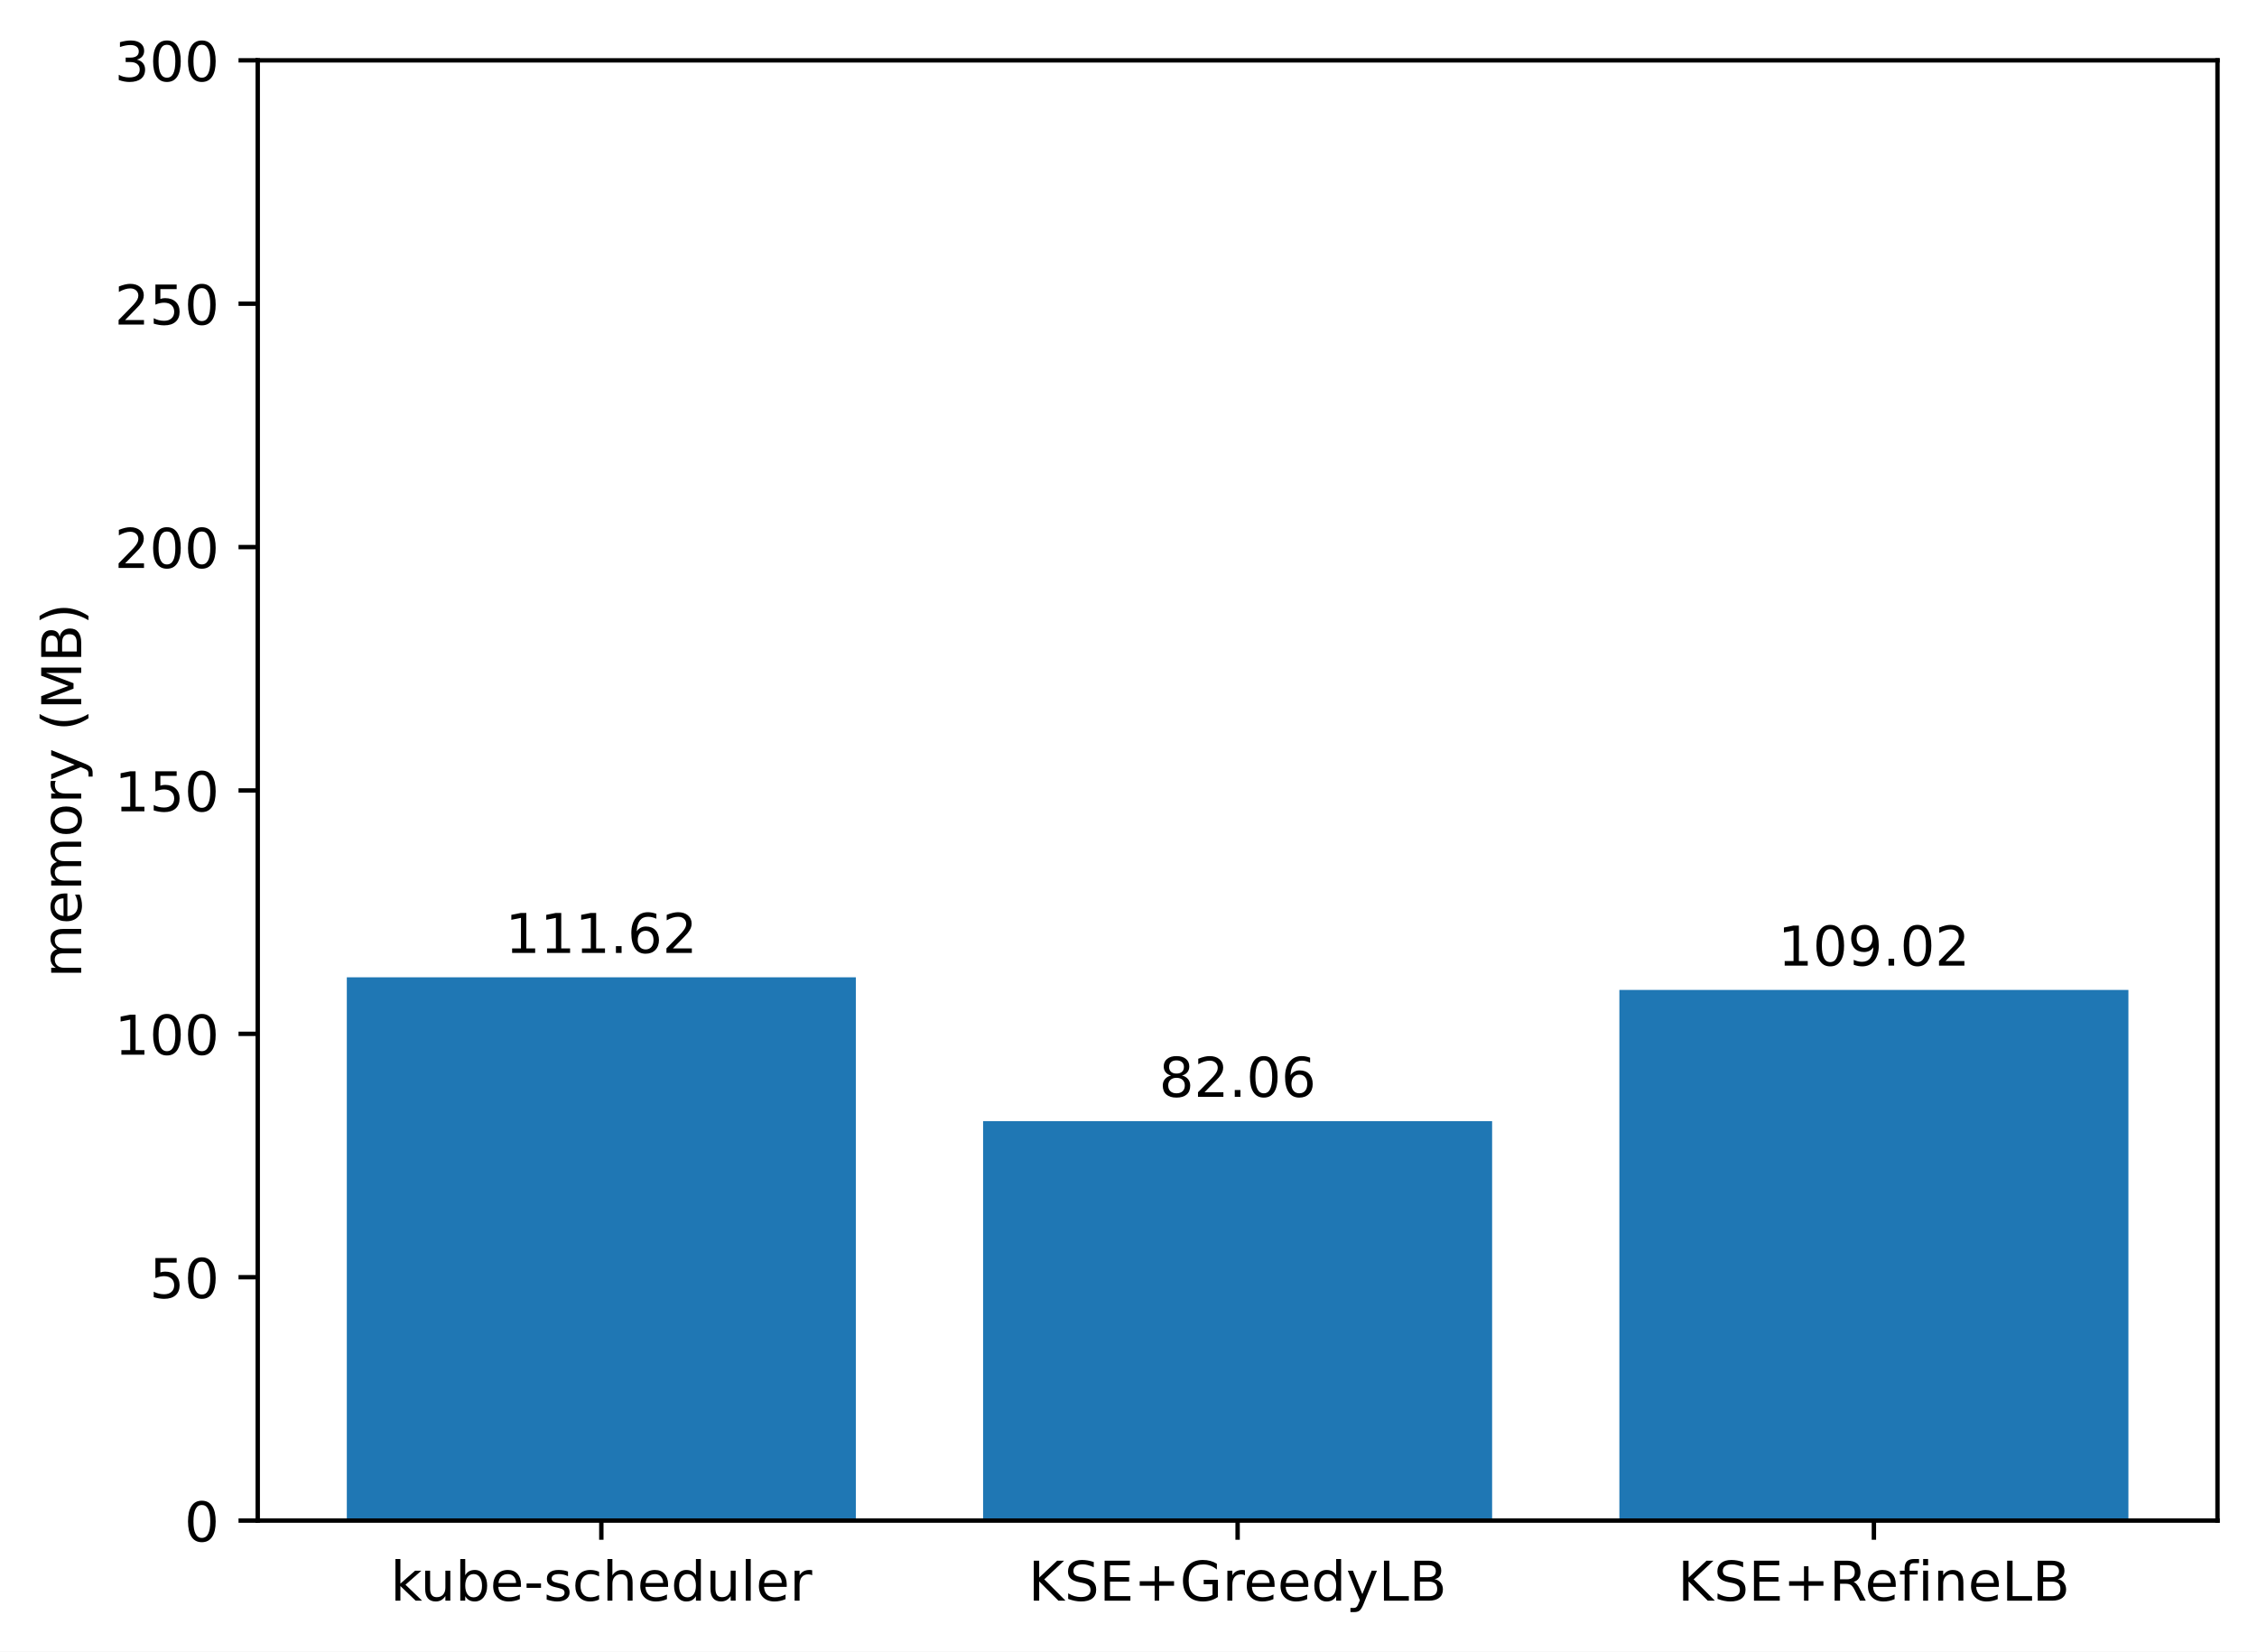
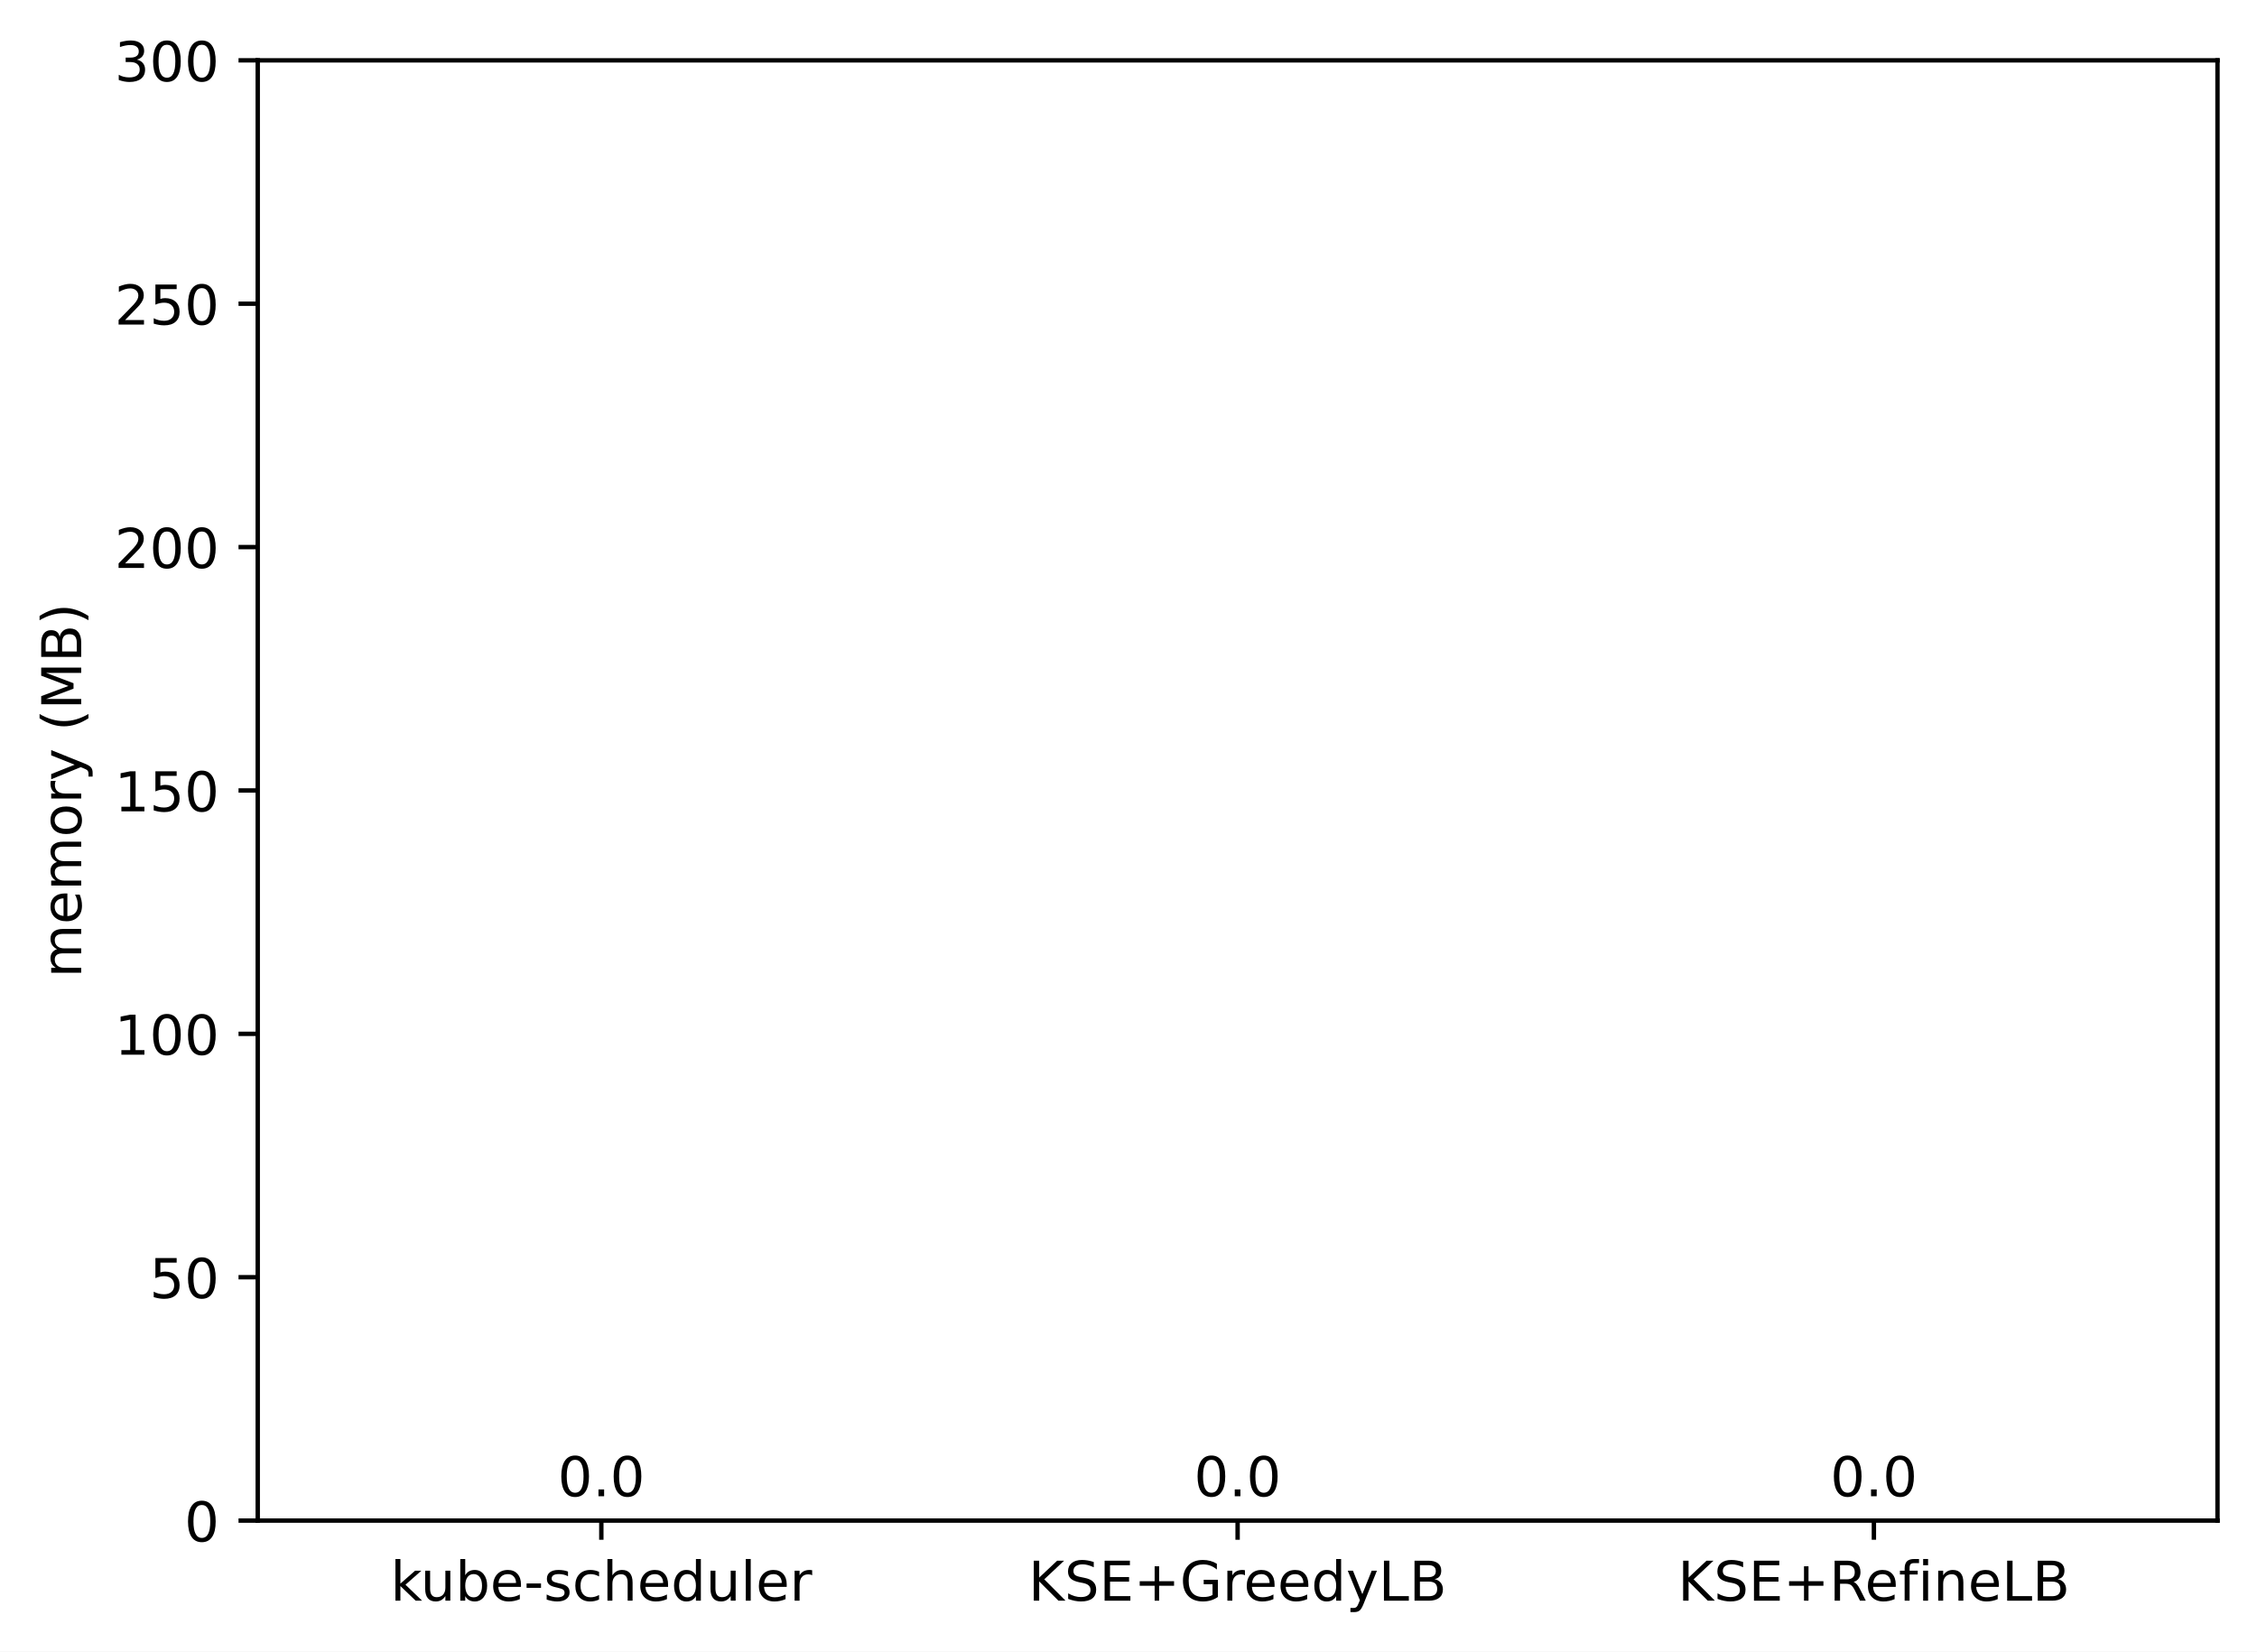
<svg xmlns="http://www.w3.org/2000/svg" xmlns:xlink="http://www.w3.org/1999/xlink" width="411.286pt" height="300.989pt" viewBox="0 0 411.286 300.989" version="1.1">
  <defs>
    <style type="text/css">*{stroke-linejoin: round; stroke-linecap: butt}</style>
  </defs>
  <g id="figure_1">
    <g id="patch_1">
      <path d="M 0 300.989  L 411.286 300.989  L 411.286 0  L 0 0  z " style="fill: #ffffff" />
    </g>
    <g id="axes_1">
      <g id="patch_2">
        <path d="M 46.966 277.111  L 404.086 277.111  L 404.086 10.999  L 46.966 10.999  z " style="fill: #ffffff" />
      </g>
      <g id="patch_3">
-         <path d="M 63.198 277.111  L 155.957 277.111  L 155.957 178.1  L 63.198 178.1  z " clip-path="url(#pcd415e8ec4)" style="fill: #1f77b4" />
+         <path d="M 63.198 277.111  L 155.957 277.111  L 155.957 277.111  L 63.198 277.111  z " clip-path="url(#p8835be1141)" style="fill: #1f77b4" />
      </g>
      <g id="patch_4">
-         <path d="M 179.146 277.111  L 271.905 277.111  L 271.905 204.321  L 179.146 204.321  z " clip-path="url(#pcd415e8ec4)" style="fill: #1f77b4" />
+         <path d="M 179.146 277.111  L 271.905 277.111  L 271.905 277.111  L 179.146 277.111  z " clip-path="url(#p8835be1141)" style="fill: #1f77b4" />
      </g>
      <g id="patch_5">
-         <path d="M 295.094 277.111  L 387.853 277.111  L 387.853 180.406  L 295.094 180.406  z " clip-path="url(#pcd415e8ec4)" style="fill: #1f77b4" />
+         <path d="M 295.094 277.111  L 387.853 277.111  L 387.853 277.111  L 295.094 277.111  z " clip-path="url(#p8835be1141)" style="fill: #1f77b4" />
      </g>
      <g id="matplotlib.axis_1">
        <g id="xtick_1">
          <g id="line2d_1">
            <defs>
-               <path id="mda9433c8b9" d="M 0 0  L 0 3.5  " style="stroke: #000000; stroke-width: 0.8" />
+               <path id="m139e573135" d="M 0 0  L 0 3.5  " style="stroke: #000000; stroke-width: 0.8" />
            </defs>
            <g>
-               <use xlink:href="#mda9433c8b9" x="109.578" y="277.111" style="stroke: #000000; stroke-width: 0.8" />
+               <use xlink:href="#m139e573135" x="109.578" y="277.111" style="stroke: #000000; stroke-width: 0.8" />
            </g>
          </g>
          <g id="text_1">
            <g transform="translate(71.15179 291.7097)scale(0.1 -0.1)">
              <defs>
                <path id="DejaVuSans-6b" d="M 581 4863  L 1159 4863  L 1159 1991  L 2875 3500  L 3609 3500  L 1753 1863  L 3688 0  L 2938 0  L 1159 1709  L 1159 0  L 581 0  L 581 4863  z " transform="scale(0.015625)" />
                <path id="DejaVuSans-75" d="M 544 1381  L 544 3500  L 1119 3500  L 1119 1403  Q 1119 906 1312 657  Q 1506 409 1894 409  Q 2359 409 2629 706  Q 2900 1003 2900 1516  L 2900 3500  L 3475 3500  L 3475 0  L 2900 0  L 2900 538  Q 2691 219 2414 64  Q 2138 -91 1772 -91  Q 1169 -91 856 284  Q 544 659 544 1381  z M 1991 3584  L 1991 3584  z " transform="scale(0.015625)" />
                <path id="DejaVuSans-62" d="M 3116 1747  Q 3116 2381 2855 2742  Q 2594 3103 2138 3103  Q 1681 3103 1420 2742  Q 1159 2381 1159 1747  Q 1159 1113 1420 752  Q 1681 391 2138 391  Q 2594 391 2855 752  Q 3116 1113 3116 1747  z M 1159 2969  Q 1341 3281 1617 3432  Q 1894 3584 2278 3584  Q 2916 3584 3314 3078  Q 3713 2572 3713 1747  Q 3713 922 3314 415  Q 2916 -91 2278 -91  Q 1894 -91 1617 61  Q 1341 213 1159 525  L 1159 0  L 581 0  L 581 4863  L 1159 4863  L 1159 2969  z " transform="scale(0.015625)" />
                <path id="DejaVuSans-65" d="M 3597 1894  L 3597 1613  L 953 1613  Q 991 1019 1311 708  Q 1631 397 2203 397  Q 2534 397 2845 478  Q 3156 559 3463 722  L 3463 178  Q 3153 47 2828 -22  Q 2503 -91 2169 -91  Q 1331 -91 842 396  Q 353 884 353 1716  Q 353 2575 817 3079  Q 1281 3584 2069 3584  Q 2775 3584 3186 3129  Q 3597 2675 3597 1894  z M 3022 2063  Q 3016 2534 2758 2815  Q 2500 3097 2075 3097  Q 1594 3097 1305 2825  Q 1016 2553 972 2059  L 3022 2063  z " transform="scale(0.015625)" />
                <path id="DejaVuSans-2d" d="M 313 2009  L 1997 2009  L 1997 1497  L 313 1497  L 313 2009  z " transform="scale(0.015625)" />
                <path id="DejaVuSans-73" d="M 2834 3397  L 2834 2853  Q 2591 2978 2328 3040  Q 2066 3103 1784 3103  Q 1356 3103 1142 2972  Q 928 2841 928 2578  Q 928 2378 1081 2264  Q 1234 2150 1697 2047  L 1894 2003  Q 2506 1872 2764 1633  Q 3022 1394 3022 966  Q 3022 478 2636 193  Q 2250 -91 1575 -91  Q 1294 -91 989 -36  Q 684 19 347 128  L 347 722  Q 666 556 975 473  Q 1284 391 1588 391  Q 1994 391 2212 530  Q 2431 669 2431 922  Q 2431 1156 2273 1281  Q 2116 1406 1581 1522  L 1381 1569  Q 847 1681 609 1914  Q 372 2147 372 2553  Q 372 3047 722 3315  Q 1072 3584 1716 3584  Q 2034 3584 2315 3537  Q 2597 3491 2834 3397  z " transform="scale(0.015625)" />
                <path id="DejaVuSans-63" d="M 3122 3366  L 3122 2828  Q 2878 2963 2633 3030  Q 2388 3097 2138 3097  Q 1578 3097 1268 2742  Q 959 2388 959 1747  Q 959 1106 1268 751  Q 1578 397 2138 397  Q 2388 397 2633 464  Q 2878 531 3122 666  L 3122 134  Q 2881 22 2623 -34  Q 2366 -91 2075 -91  Q 1284 -91 818 406  Q 353 903 353 1747  Q 353 2603 823 3093  Q 1294 3584 2113 3584  Q 2378 3584 2631 3529  Q 2884 3475 3122 3366  z " transform="scale(0.015625)" />
                <path id="DejaVuSans-68" d="M 3513 2113  L 3513 0  L 2938 0  L 2938 2094  Q 2938 2591 2744 2837  Q 2550 3084 2163 3084  Q 1697 3084 1428 2787  Q 1159 2491 1159 1978  L 1159 0  L 581 0  L 581 4863  L 1159 4863  L 1159 2956  Q 1366 3272 1645 3428  Q 1925 3584 2291 3584  Q 2894 3584 3203 3211  Q 3513 2838 3513 2113  z " transform="scale(0.015625)" />
                <path id="DejaVuSans-64" d="M 2906 2969  L 2906 4863  L 3481 4863  L 3481 0  L 2906 0  L 2906 525  Q 2725 213 2448 61  Q 2172 -91 1784 -91  Q 1150 -91 751 415  Q 353 922 353 1747  Q 353 2572 751 3078  Q 1150 3584 1784 3584  Q 2172 3584 2448 3432  Q 2725 3281 2906 2969  z M 947 1747  Q 947 1113 1208 752  Q 1469 391 1925 391  Q 2381 391 2643 752  Q 2906 1113 2906 1747  Q 2906 2381 2643 2742  Q 2381 3103 1925 3103  Q 1469 3103 1208 2742  Q 947 2381 947 1747  z " transform="scale(0.015625)" />
                <path id="DejaVuSans-6c" d="M 603 4863  L 1178 4863  L 1178 0  L 603 0  L 603 4863  z " transform="scale(0.015625)" />
                <path id="DejaVuSans-72" d="M 2631 2963  Q 2534 3019 2420 3045  Q 2306 3072 2169 3072  Q 1681 3072 1420 2755  Q 1159 2438 1159 1844  L 1159 0  L 581 0  L 581 3500  L 1159 3500  L 1159 2956  Q 1341 3275 1631 3429  Q 1922 3584 2338 3584  Q 2397 3584 2469 3576  Q 2541 3569 2628 3553  L 2631 2963  z " transform="scale(0.015625)" />
              </defs>
              <use xlink:href="#DejaVuSans-6b" />
              <use xlink:href="#DejaVuSans-75" x="54.785" />
              <use xlink:href="#DejaVuSans-62" x="118.164" />
              <use xlink:href="#DejaVuSans-65" x="181.641" />
              <use xlink:href="#DejaVuSans-2d" x="243.164" />
              <use xlink:href="#DejaVuSans-73" x="279.248" />
              <use xlink:href="#DejaVuSans-63" x="331.348" />
              <use xlink:href="#DejaVuSans-68" x="386.328" />
              <use xlink:href="#DejaVuSans-65" x="449.707" />
              <use xlink:href="#DejaVuSans-64" x="511.23" />
              <use xlink:href="#DejaVuSans-75" x="574.707" />
              <use xlink:href="#DejaVuSans-6c" x="638.086" />
              <use xlink:href="#DejaVuSans-65" x="665.869" />
              <use xlink:href="#DejaVuSans-72" x="727.393" />
            </g>
          </g>
        </g>
        <g id="xtick_2">
          <g id="line2d_2">
            <g>
-               <use xlink:href="#mda9433c8b9" x="225.526" y="277.111" style="stroke: #000000; stroke-width: 0.8" />
+               <use xlink:href="#m139e573135" x="225.526" y="277.111" style="stroke: #000000; stroke-width: 0.8" />
            </g>
          </g>
          <g id="text_2">
            <g transform="translate(187.403 291.7097)scale(0.1 -0.1)">
              <defs>
                <path id="DejaVuSans-4b" d="M 628 4666  L 1259 4666  L 1259 2694  L 3353 4666  L 4166 4666  L 1850 2491  L 4331 0  L 3500 0  L 1259 2247  L 1259 0  L 628 0  L 628 4666  z " transform="scale(0.015625)" />
                <path id="DejaVuSans-53" d="M 3425 4513  L 3425 3897  Q 3066 4069 2747 4153  Q 2428 4238 2131 4238  Q 1616 4238 1336 4038  Q 1056 3838 1056 3469  Q 1056 3159 1242 3001  Q 1428 2844 1947 2747  L 2328 2669  Q 3034 2534 3370 2195  Q 3706 1856 3706 1288  Q 3706 609 3251 259  Q 2797 -91 1919 -91  Q 1588 -91 1214 -16  Q 841 59 441 206  L 441 856  Q 825 641 1194 531  Q 1563 422 1919 422  Q 2459 422 2753 634  Q 3047 847 3047 1241  Q 3047 1584 2836 1778  Q 2625 1972 2144 2069  L 1759 2144  Q 1053 2284 737 2584  Q 422 2884 422 3419  Q 422 4038 858 4394  Q 1294 4750 2059 4750  Q 2388 4750 2728 4690  Q 3069 4631 3425 4513  z " transform="scale(0.015625)" />
                <path id="DejaVuSans-45" d="M 628 4666  L 3578 4666  L 3578 4134  L 1259 4134  L 1259 2753  L 3481 2753  L 3481 2222  L 1259 2222  L 1259 531  L 3634 531  L 3634 0  L 628 0  L 628 4666  z " transform="scale(0.015625)" />
                <path id="DejaVuSans-2b" d="M 2944 4013  L 2944 2272  L 4684 2272  L 4684 1741  L 2944 1741  L 2944 0  L 2419 0  L 2419 1741  L 678 1741  L 678 2272  L 2419 2272  L 2419 4013  L 2944 4013  z " transform="scale(0.015625)" />
                <path id="DejaVuSans-47" d="M 3809 666  L 3809 1919  L 2778 1919  L 2778 2438  L 4434 2438  L 4434 434  Q 4069 175 3628 42  Q 3188 -91 2688 -91  Q 1594 -91 976 548  Q 359 1188 359 2328  Q 359 3472 976 4111  Q 1594 4750 2688 4750  Q 3144 4750 3555 4637  Q 3966 4525 4313 4306  L 4313 3634  Q 3963 3931 3569 4081  Q 3175 4231 2741 4231  Q 1884 4231 1454 3753  Q 1025 3275 1025 2328  Q 1025 1384 1454 906  Q 1884 428 2741 428  Q 3075 428 3337 486  Q 3600 544 3809 666  z " transform="scale(0.015625)" />
                <path id="DejaVuSans-79" d="M 2059 -325  Q 1816 -950 1584 -1140  Q 1353 -1331 966 -1331  L 506 -1331  L 506 -850  L 844 -850  Q 1081 -850 1212 -737  Q 1344 -625 1503 -206  L 1606 56  L 191 3500  L 800 3500  L 1894 763  L 2988 3500  L 3597 3500  L 2059 -325  z " transform="scale(0.015625)" />
                <path id="DejaVuSans-4c" d="M 628 4666  L 1259 4666  L 1259 531  L 3531 531  L 3531 0  L 628 0  L 628 4666  z " transform="scale(0.015625)" />
                <path id="DejaVuSans-42" d="M 1259 2228  L 1259 519  L 2272 519  Q 2781 519 3026 730  Q 3272 941 3272 1375  Q 3272 1813 3026 2020  Q 2781 2228 2272 2228  L 1259 2228  z M 1259 4147  L 1259 2741  L 2194 2741  Q 2656 2741 2882 2914  Q 3109 3088 3109 3444  Q 3109 3797 2882 3972  Q 2656 4147 2194 4147  L 1259 4147  z M 628 4666  L 2241 4666  Q 2963 4666 3353 4366  Q 3744 4066 3744 3513  Q 3744 3084 3544 2831  Q 3344 2578 2956 2516  Q 3422 2416 3680 2098  Q 3938 1781 3938 1306  Q 3938 681 3513 340  Q 3088 0 2303 0  L 628 0  L 628 4666  z " transform="scale(0.015625)" />
              </defs>
              <use xlink:href="#DejaVuSans-4b" />
              <use xlink:href="#DejaVuSans-53" x="65.576" />
              <use xlink:href="#DejaVuSans-45" x="129.053" />
              <use xlink:href="#DejaVuSans-2b" x="192.236" />
              <use xlink:href="#DejaVuSans-47" x="276.025" />
              <use xlink:href="#DejaVuSans-72" x="353.516" />
              <use xlink:href="#DejaVuSans-65" x="392.379" />
              <use xlink:href="#DejaVuSans-65" x="453.902" />
              <use xlink:href="#DejaVuSans-64" x="515.426" />
              <use xlink:href="#DejaVuSans-79" x="578.902" />
              <use xlink:href="#DejaVuSans-4c" x="638.082" />
              <use xlink:href="#DejaVuSans-42" x="693.795" />
            </g>
          </g>
        </g>
        <g id="xtick_3">
          <g id="line2d_3">
            <g>
-               <use xlink:href="#mda9433c8b9" x="341.474" y="277.111" style="stroke: #000000; stroke-width: 0.8" />
+               <use xlink:href="#m139e573135" x="341.474" y="277.111" style="stroke: #000000; stroke-width: 0.8" />
            </g>
          </g>
          <g id="text_3">
            <g transform="translate(305.7346 291.7097)scale(0.1 -0.1)">
              <defs>
                <path id="DejaVuSans-52" d="M 2841 2188  Q 3044 2119 3236 1894  Q 3428 1669 3622 1275  L 4263 0  L 3584 0  L 2988 1197  Q 2756 1666 2539 1819  Q 2322 1972 1947 1972  L 1259 1972  L 1259 0  L 628 0  L 628 4666  L 2053 4666  Q 2853 4666 3247 4331  Q 3641 3997 3641 3322  Q 3641 2881 3436 2590  Q 3231 2300 2841 2188  z M 1259 4147  L 1259 2491  L 2053 2491  Q 2509 2491 2742 2702  Q 2975 2913 2975 3322  Q 2975 3731 2742 3939  Q 2509 4147 2053 4147  L 1259 4147  z " transform="scale(0.015625)" />
                <path id="DejaVuSans-66" d="M 2375 4863  L 2375 4384  L 1825 4384  Q 1516 4384 1395 4259  Q 1275 4134 1275 3809  L 1275 3500  L 2222 3500  L 2222 3053  L 1275 3053  L 1275 0  L 697 0  L 697 3053  L 147 3053  L 147 3500  L 697 3500  L 697 3744  Q 697 4328 969 4595  Q 1241 4863 1831 4863  L 2375 4863  z " transform="scale(0.015625)" />
                <path id="DejaVuSans-69" d="M 603 3500  L 1178 3500  L 1178 0  L 603 0  L 603 3500  z M 603 4863  L 1178 4863  L 1178 4134  L 603 4134  L 603 4863  z " transform="scale(0.015625)" />
                <path id="DejaVuSans-6e" d="M 3513 2113  L 3513 0  L 2938 0  L 2938 2094  Q 2938 2591 2744 2837  Q 2550 3084 2163 3084  Q 1697 3084 1428 2787  Q 1159 2491 1159 1978  L 1159 0  L 581 0  L 581 3500  L 1159 3500  L 1159 2956  Q 1366 3272 1645 3428  Q 1925 3584 2291 3584  Q 2894 3584 3203 3211  Q 3513 2838 3513 2113  z " transform="scale(0.015625)" />
              </defs>
              <use xlink:href="#DejaVuSans-4b" />
              <use xlink:href="#DejaVuSans-53" x="65.576" />
              <use xlink:href="#DejaVuSans-45" x="129.053" />
              <use xlink:href="#DejaVuSans-2b" x="192.236" />
              <use xlink:href="#DejaVuSans-52" x="276.025" />
              <use xlink:href="#DejaVuSans-65" x="341.008" />
              <use xlink:href="#DejaVuSans-66" x="402.531" />
              <use xlink:href="#DejaVuSans-69" x="437.736" />
              <use xlink:href="#DejaVuSans-6e" x="465.52" />
              <use xlink:href="#DejaVuSans-65" x="528.898" />
              <use xlink:href="#DejaVuSans-4c" x="590.422" />
              <use xlink:href="#DejaVuSans-42" x="646.135" />
            </g>
          </g>
        </g>
      </g>
      <g id="matplotlib.axis_2">
        <g id="ytick_1">
          <g id="line2d_4">
            <defs>
-               <path id="m33e092833a" d="M 0 0  L -3.5 0  " style="stroke: #000000; stroke-width: 0.8" />
+               <path id="m7650fcc335" d="M 0 0  L -3.5 0  " style="stroke: #000000; stroke-width: 0.8" />
            </defs>
            <g>
-               <use xlink:href="#m33e092833a" x="46.966" y="277.111" style="stroke: #000000; stroke-width: 0.8" />
+               <use xlink:href="#m7650fcc335" x="46.966" y="277.111" style="stroke: #000000; stroke-width: 0.8" />
            </g>
          </g>
          <g id="text_4">
            <g transform="translate(33.60312 280.9104)scale(0.1 -0.1)">
              <defs>
                <path id="DejaVuSans-30" d="M 2034 4250  Q 1547 4250 1301 3770  Q 1056 3291 1056 2328  Q 1056 1369 1301 889  Q 1547 409 2034 409  Q 2525 409 2770 889  Q 3016 1369 3016 2328  Q 3016 3291 2770 3770  Q 2525 4250 2034 4250  z M 2034 4750  Q 2819 4750 3233 4129  Q 3647 3509 3647 2328  Q 3647 1150 3233 529  Q 2819 -91 2034 -91  Q 1250 -91 836 529  Q 422 1150 422 2328  Q 422 3509 836 4129  Q 1250 4750 2034 4750  z " transform="scale(0.015625)" />
              </defs>
              <use xlink:href="#DejaVuSans-30" />
            </g>
          </g>
        </g>
        <g id="ytick_2">
          <g id="line2d_5">
            <g>
-               <use xlink:href="#m33e092833a" x="46.966" y="232.759" style="stroke: #000000; stroke-width: 0.8" />
+               <use xlink:href="#m7650fcc335" x="46.966" y="232.759" style="stroke: #000000; stroke-width: 0.8" />
            </g>
          </g>
          <g id="text_5">
            <g transform="translate(27.24063 236.5584)scale(0.1 -0.1)">
              <defs>
                <path id="DejaVuSans-35" d="M 691 4666  L 3169 4666  L 3169 4134  L 1269 4134  L 1269 2991  Q 1406 3038 1543 3061  Q 1681 3084 1819 3084  Q 2600 3084 3056 2656  Q 3513 2228 3513 1497  Q 3513 744 3044 326  Q 2575 -91 1722 -91  Q 1428 -91 1123 -41  Q 819 9 494 109  L 494 744  Q 775 591 1075 516  Q 1375 441 1709 441  Q 2250 441 2565 725  Q 2881 1009 2881 1497  Q 2881 1984 2565 2268  Q 2250 2553 1709 2553  Q 1456 2553 1204 2497  Q 953 2441 691 2322  L 691 4666  z " transform="scale(0.015625)" />
              </defs>
              <use xlink:href="#DejaVuSans-35" />
              <use xlink:href="#DejaVuSans-30" x="63.623" />
            </g>
          </g>
        </g>
        <g id="ytick_3">
          <g id="line2d_6">
            <g>
-               <use xlink:href="#m33e092833a" x="46.966" y="188.407" style="stroke: #000000; stroke-width: 0.8" />
+               <use xlink:href="#m7650fcc335" x="46.966" y="188.407" style="stroke: #000000; stroke-width: 0.8" />
            </g>
          </g>
          <g id="text_6">
            <g transform="translate(20.87813 192.2064)scale(0.1 -0.1)">
              <defs>
                <path id="DejaVuSans-31" d="M 794 531  L 1825 531  L 1825 4091  L 703 3866  L 703 4441  L 1819 4666  L 2450 4666  L 2450 531  L 3481 531  L 3481 0  L 794 0  L 794 531  z " transform="scale(0.015625)" />
              </defs>
              <use xlink:href="#DejaVuSans-31" />
              <use xlink:href="#DejaVuSans-30" x="63.623" />
              <use xlink:href="#DejaVuSans-30" x="127.246" />
            </g>
          </g>
        </g>
        <g id="ytick_4">
          <g id="line2d_7">
            <g>
-               <use xlink:href="#m33e092833a" x="46.966" y="144.055" style="stroke: #000000; stroke-width: 0.8" />
+               <use xlink:href="#m7650fcc335" x="46.966" y="144.055" style="stroke: #000000; stroke-width: 0.8" />
            </g>
          </g>
          <g id="text_7">
            <g transform="translate(20.87813 147.8544)scale(0.1 -0.1)">
              <use xlink:href="#DejaVuSans-31" />
              <use xlink:href="#DejaVuSans-35" x="63.623" />
              <use xlink:href="#DejaVuSans-30" x="127.246" />
            </g>
          </g>
        </g>
        <g id="ytick_5">
          <g id="line2d_8">
            <g>
-               <use xlink:href="#m33e092833a" x="46.966" y="99.703" style="stroke: #000000; stroke-width: 0.8" />
+               <use xlink:href="#m7650fcc335" x="46.966" y="99.703" style="stroke: #000000; stroke-width: 0.8" />
            </g>
          </g>
          <g id="text_8">
            <g transform="translate(20.87813 103.5024)scale(0.1 -0.1)">
              <defs>
                <path id="DejaVuSans-32" d="M 1228 531  L 3431 531  L 3431 0  L 469 0  L 469 531  Q 828 903 1448 1529  Q 2069 2156 2228 2338  Q 2531 2678 2651 2914  Q 2772 3150 2772 3378  Q 2772 3750 2511 3984  Q 2250 4219 1831 4219  Q 1534 4219 1204 4116  Q 875 4013 500 3803  L 500 4441  Q 881 4594 1212 4672  Q 1544 4750 1819 4750  Q 2544 4750 2975 4387  Q 3406 4025 3406 3419  Q 3406 3131 3298 2873  Q 3191 2616 2906 2266  Q 2828 2175 2409 1742  Q 1991 1309 1228 531  z " transform="scale(0.015625)" />
              </defs>
              <use xlink:href="#DejaVuSans-32" />
              <use xlink:href="#DejaVuSans-30" x="63.623" />
              <use xlink:href="#DejaVuSans-30" x="127.246" />
            </g>
          </g>
        </g>
        <g id="ytick_6">
          <g id="line2d_9">
            <g>
-               <use xlink:href="#m33e092833a" x="46.966" y="55.351" style="stroke: #000000; stroke-width: 0.8" />
+               <use xlink:href="#m7650fcc335" x="46.966" y="55.351" style="stroke: #000000; stroke-width: 0.8" />
            </g>
          </g>
          <g id="text_9">
            <g transform="translate(20.87813 59.15044)scale(0.1 -0.1)">
              <use xlink:href="#DejaVuSans-32" />
              <use xlink:href="#DejaVuSans-35" x="63.623" />
              <use xlink:href="#DejaVuSans-30" x="127.246" />
            </g>
          </g>
        </g>
        <g id="ytick_7">
          <g id="line2d_10">
            <g>
-               <use xlink:href="#m33e092833a" x="46.966" y="10.999" style="stroke: #000000; stroke-width: 0.8" />
+               <use xlink:href="#m7650fcc335" x="46.966" y="10.999" style="stroke: #000000; stroke-width: 0.8" />
            </g>
          </g>
          <g id="text_10">
            <g transform="translate(20.87813 14.79844)scale(0.1 -0.1)">
              <defs>
                <path id="DejaVuSans-33" d="M 2597 2516  Q 3050 2419 3304 2112  Q 3559 1806 3559 1356  Q 3559 666 3084 287  Q 2609 -91 1734 -91  Q 1441 -91 1130 -33  Q 819 25 488 141  L 488 750  Q 750 597 1062 519  Q 1375 441 1716 441  Q 2309 441 2620 675  Q 2931 909 2931 1356  Q 2931 1769 2642 2001  Q 2353 2234 1838 2234  L 1294 2234  L 1294 2753  L 1863 2753  Q 2328 2753 2575 2939  Q 2822 3125 2822 3475  Q 2822 3834 2567 4026  Q 2313 4219 1838 4219  Q 1578 4219 1281 4162  Q 984 4106 628 3988  L 628 4550  Q 988 4650 1302 4700  Q 1616 4750 1894 4750  Q 2613 4750 3031 4423  Q 3450 4097 3450 3541  Q 3450 3153 3228 2886  Q 3006 2619 2597 2516  z " transform="scale(0.015625)" />
              </defs>
              <use xlink:href="#DejaVuSans-33" />
              <use xlink:href="#DejaVuSans-30" x="63.623" />
              <use xlink:href="#DejaVuSans-30" x="127.246" />
            </g>
          </g>
        </g>
        <g id="text_11">
          <g transform="translate(14.79844 178.1818)rotate(-90)scale(0.1 -0.1)">
            <defs>
              <path id="DejaVuSans-6d" d="M 3328 2828  Q 3544 3216 3844 3400  Q 4144 3584 4550 3584  Q 5097 3584 5394 3201  Q 5691 2819 5691 2113  L 5691 0  L 5113 0  L 5113 2094  Q 5113 2597 4934 2840  Q 4756 3084 4391 3084  Q 3944 3084 3684 2787  Q 3425 2491 3425 1978  L 3425 0  L 2847 0  L 2847 2094  Q 2847 2600 2669 2842  Q 2491 3084 2119 3084  Q 1678 3084 1418 2786  Q 1159 2488 1159 1978  L 1159 0  L 581 0  L 581 3500  L 1159 3500  L 1159 2956  Q 1356 3278 1631 3431  Q 1906 3584 2284 3584  Q 2666 3584 2933 3390  Q 3200 3197 3328 2828  z " transform="scale(0.015625)" />
              <path id="DejaVuSans-6f" d="M 1959 3097  Q 1497 3097 1228 2736  Q 959 2375 959 1747  Q 959 1119 1226 758  Q 1494 397 1959 397  Q 2419 397 2687 759  Q 2956 1122 2956 1747  Q 2956 2369 2687 2733  Q 2419 3097 1959 3097  z M 1959 3584  Q 2709 3584 3137 3096  Q 3566 2609 3566 1747  Q 3566 888 3137 398  Q 2709 -91 1959 -91  Q 1206 -91 779 398  Q 353 888 353 1747  Q 353 2609 779 3096  Q 1206 3584 1959 3584  z " transform="scale(0.015625)" />
              <path id="DejaVuSans-20" transform="scale(0.015625)" />
              <path id="DejaVuSans-28" d="M 1984 4856  Q 1566 4138 1362 3434  Q 1159 2731 1159 2009  Q 1159 1288 1364 580  Q 1569 -128 1984 -844  L 1484 -844  Q 1016 -109 783 600  Q 550 1309 550 2009  Q 550 2706 781 3412  Q 1013 4119 1484 4856  L 1984 4856  z " transform="scale(0.015625)" />
              <path id="DejaVuSans-4d" d="M 628 4666  L 1569 4666  L 2759 1491  L 3956 4666  L 4897 4666  L 4897 0  L 4281 0  L 4281 4097  L 3078 897  L 2444 897  L 1241 4097  L 1241 0  L 628 0  L 628 4666  z " transform="scale(0.015625)" />
              <path id="DejaVuSans-29" d="M 513 4856  L 1013 4856  Q 1481 4119 1714 3412  Q 1947 2706 1947 2009  Q 1947 1309 1714 600  Q 1481 -109 1013 -844  L 513 -844  Q 928 -128 1133 580  Q 1338 1288 1338 2009  Q 1338 2731 1133 3434  Q 928 4138 513 4856  z " transform="scale(0.015625)" />
            </defs>
            <use xlink:href="#DejaVuSans-6d" />
            <use xlink:href="#DejaVuSans-65" x="97.412" />
            <use xlink:href="#DejaVuSans-6d" x="158.936" />
            <use xlink:href="#DejaVuSans-6f" x="256.348" />
            <use xlink:href="#DejaVuSans-72" x="317.529" />
            <use xlink:href="#DejaVuSans-79" x="358.643" />
            <use xlink:href="#DejaVuSans-20" x="417.822" />
            <use xlink:href="#DejaVuSans-28" x="449.609" />
            <use xlink:href="#DejaVuSans-4d" x="488.623" />
            <use xlink:href="#DejaVuSans-42" x="574.902" />
            <use xlink:href="#DejaVuSans-29" x="643.506" />
          </g>
        </g>
      </g>
      <g id="patch_6">
        <path d="M 46.966 277.111  L 46.966 10.999  " style="fill: none; stroke: #000000; stroke-width: 0.8; stroke-linejoin: miter; stroke-linecap: square" />
      </g>
      <g id="patch_7">
        <path d="M 404.086 277.111  L 404.086 10.999  " style="fill: none; stroke: #000000; stroke-width: 0.8; stroke-linejoin: miter; stroke-linecap: square" />
      </g>
      <g id="patch_8">
        <path d="M 46.966 277.111  L 404.086 277.111  " style="fill: none; stroke: #000000; stroke-width: 0.8; stroke-linejoin: miter; stroke-linecap: square" />
      </g>
      <g id="patch_9">
        <path d="M 46.966 10.999  L 404.086 10.999  " style="fill: none; stroke: #000000; stroke-width: 0.8; stroke-linejoin: miter; stroke-linecap: square" />
      </g>
      <g id="text_12">
-         <g transform="translate(92.08226 173.6646)scale(0.1 -0.1)">
+         <g transform="translate(101.626 272.676)scale(0.1 -0.1)">
          <defs>
            <path id="DejaVuSans-2e" d="M 684 794  L 1344 794  L 1344 0  L 684 0  L 684 794  z " transform="scale(0.015625)" />
-             <path id="DejaVuSans-36" d="M 2113 2584  Q 1688 2584 1439 2293  Q 1191 2003 1191 1497  Q 1191 994 1439 701  Q 1688 409 2113 409  Q 2538 409 2786 701  Q 3034 994 3034 1497  Q 3034 2003 2786 2293  Q 2538 2584 2113 2584  z M 3366 4563  L 3366 3988  Q 3128 4100 2886 4159  Q 2644 4219 2406 4219  Q 1781 4219 1451 3797  Q 1122 3375 1075 2522  Q 1259 2794 1537 2939  Q 1816 3084 2150 3084  Q 2853 3084 3261 2657  Q 3669 2231 3669 1497  Q 3669 778 3244 343  Q 2819 -91 2113 -91  Q 1303 -91 875 529  Q 447 1150 447 2328  Q 447 3434 972 4092  Q 1497 4750 2381 4750  Q 2619 4750 2861 4703  Q 3103 4656 3366 4563  z " transform="scale(0.015625)" />
          </defs>
-           <use xlink:href="#DejaVuSans-31" />
-           <use xlink:href="#DejaVuSans-31" x="63.623" />
-           <use xlink:href="#DejaVuSans-31" x="127.246" />
-           <use xlink:href="#DejaVuSans-2e" x="190.869" />
-           <use xlink:href="#DejaVuSans-36" x="222.656" />
-           <use xlink:href="#DejaVuSans-32" x="286.279" />
+           <use xlink:href="#DejaVuSans-30" />
+           <use xlink:href="#DejaVuSans-2e" x="63.623" />
+           <use xlink:href="#DejaVuSans-30" x="95.41" />
        </g>
      </g>
      <g id="text_13">
-         <g transform="translate(211.2116 199.8855)scale(0.1 -0.1)">
-           <defs>
-             <path id="DejaVuSans-38" d="M 2034 2216  Q 1584 2216 1326 1975  Q 1069 1734 1069 1313  Q 1069 891 1326 650  Q 1584 409 2034 409  Q 2484 409 2743 651  Q 3003 894 3003 1313  Q 3003 1734 2745 1975  Q 2488 2216 2034 2216  z M 1403 2484  Q 997 2584 770 2862  Q 544 3141 544 3541  Q 544 4100 942 4425  Q 1341 4750 2034 4750  Q 2731 4750 3128 4425  Q 3525 4100 3525 3541  Q 3525 3141 3298 2862  Q 3072 2584 2669 2484  Q 3125 2378 3379 2068  Q 3634 1759 3634 1313  Q 3634 634 3220 271  Q 2806 -91 2034 -91  Q 1263 -91 848 271  Q 434 634 434 1313  Q 434 1759 690 2068  Q 947 2378 1403 2484  z M 1172 3481  Q 1172 3119 1398 2916  Q 1625 2713 2034 2713  Q 2441 2713 2670 2916  Q 2900 3119 2900 3481  Q 2900 3844 2670 4047  Q 2441 4250 2034 4250  Q 1625 4250 1398 4047  Q 1172 3844 1172 3481  z " transform="scale(0.015625)" />
-           </defs>
-           <use xlink:href="#DejaVuSans-38" />
-           <use xlink:href="#DejaVuSans-32" x="63.623" />
-           <use xlink:href="#DejaVuSans-2e" x="127.246" />
-           <use xlink:href="#DejaVuSans-30" x="159.033" />
-           <use xlink:href="#DejaVuSans-36" x="222.656" />
+         <g transform="translate(217.5741 272.676)scale(0.1 -0.1)">
+           <use xlink:href="#DejaVuSans-30" />
+           <use xlink:href="#DejaVuSans-2e" x="63.623" />
+           <use xlink:href="#DejaVuSans-30" x="95.41" />
        </g>
      </g>
      <g id="text_14">
-         <g transform="translate(323.9784 175.9709)scale(0.1 -0.1)">
-           <defs>
-             <path id="DejaVuSans-39" d="M 703 97  L 703 672  Q 941 559 1184 500  Q 1428 441 1663 441  Q 2288 441 2617 861  Q 2947 1281 2994 2138  Q 2813 1869 2534 1725  Q 2256 1581 1919 1581  Q 1219 1581 811 2004  Q 403 2428 403 3163  Q 403 3881 828 4315  Q 1253 4750 1959 4750  Q 2769 4750 3195 4129  Q 3622 3509 3622 2328  Q 3622 1225 3098 567  Q 2575 -91 1691 -91  Q 1453 -91 1209 -44  Q 966 3 703 97  z M 1959 2075  Q 2384 2075 2632 2365  Q 2881 2656 2881 3163  Q 2881 3666 2632 3958  Q 2384 4250 1959 4250  Q 1534 4250 1286 3958  Q 1038 3666 1038 3163  Q 1038 2656 1286 2365  Q 1534 2075 1959 2075  z " transform="scale(0.015625)" />
-           </defs>
-           <use xlink:href="#DejaVuSans-31" />
-           <use xlink:href="#DejaVuSans-30" x="63.623" />
-           <use xlink:href="#DejaVuSans-39" x="127.246" />
-           <use xlink:href="#DejaVuSans-2e" x="190.869" />
-           <use xlink:href="#DejaVuSans-30" x="222.656" />
-           <use xlink:href="#DejaVuSans-32" x="286.279" />
+         <g transform="translate(333.5221 272.676)scale(0.1 -0.1)">
+           <use xlink:href="#DejaVuSans-30" />
+           <use xlink:href="#DejaVuSans-2e" x="63.623" />
+           <use xlink:href="#DejaVuSans-30" x="95.41" />
        </g>
      </g>
    </g>
  </g>
  <defs>
-     <clipPath id="pcd415e8ec4">
+     <clipPath id="p8835be1141">
      <rect x="46.966" y="10.999" width="357.12" height="266.112" />
    </clipPath>
  </defs>
</svg>
